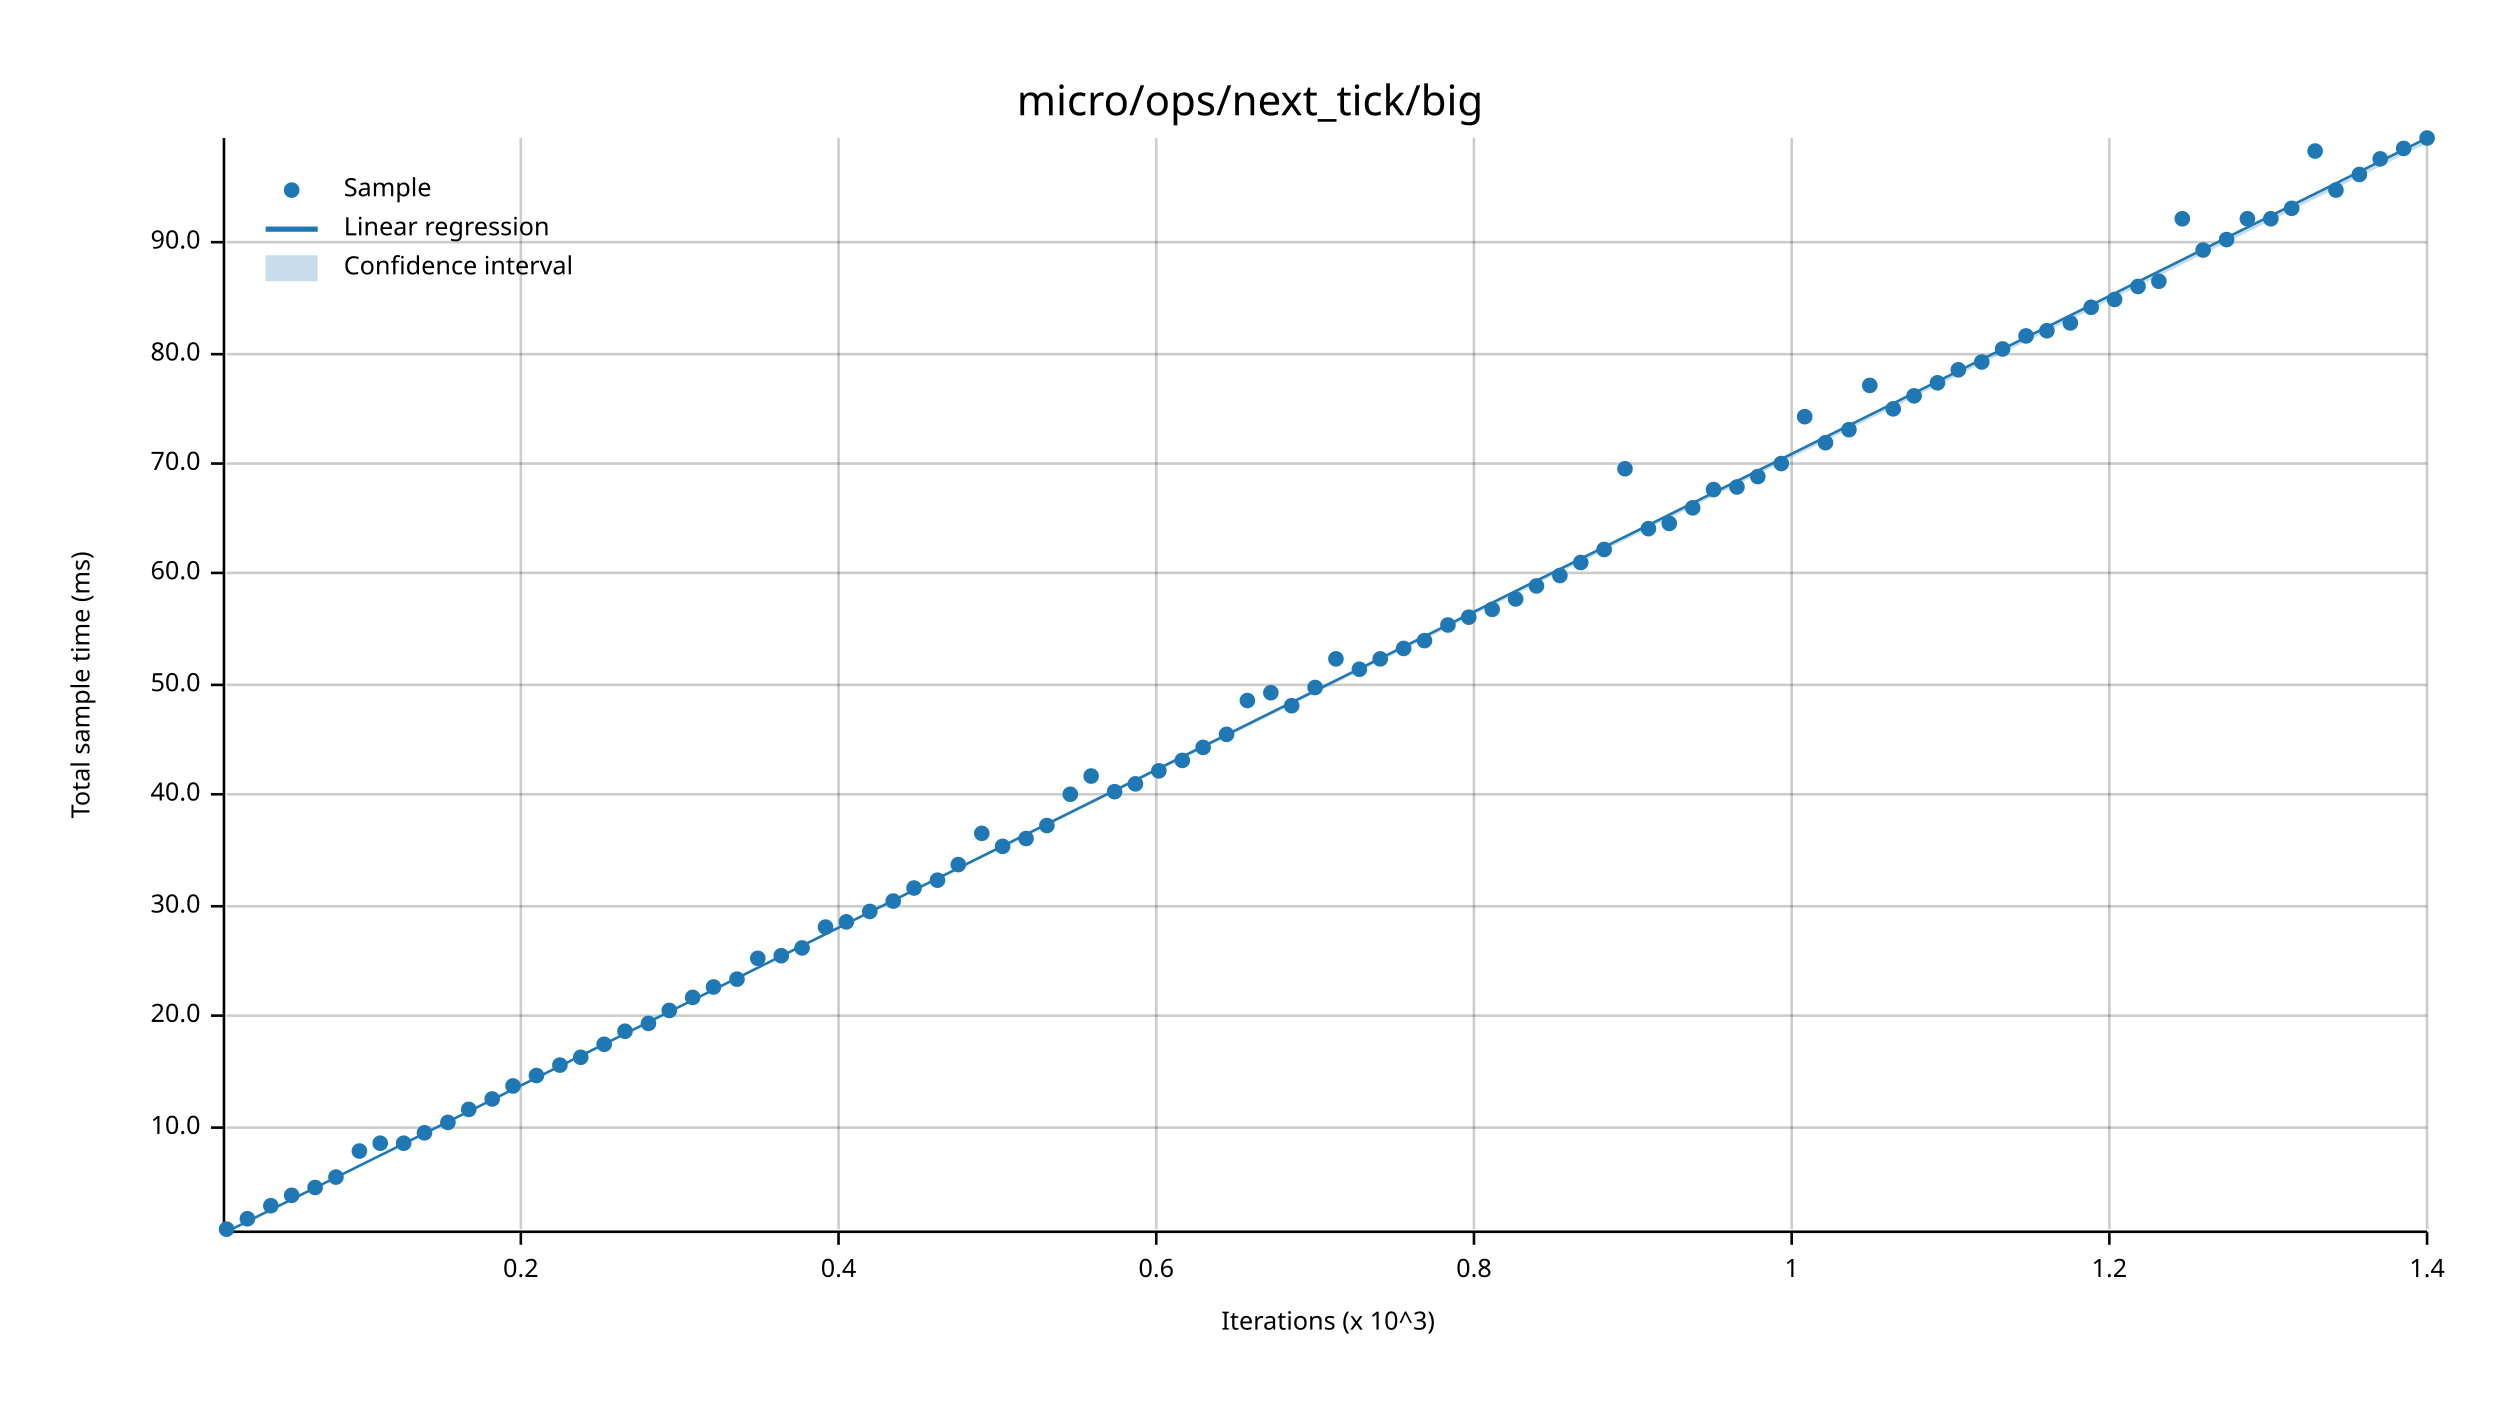
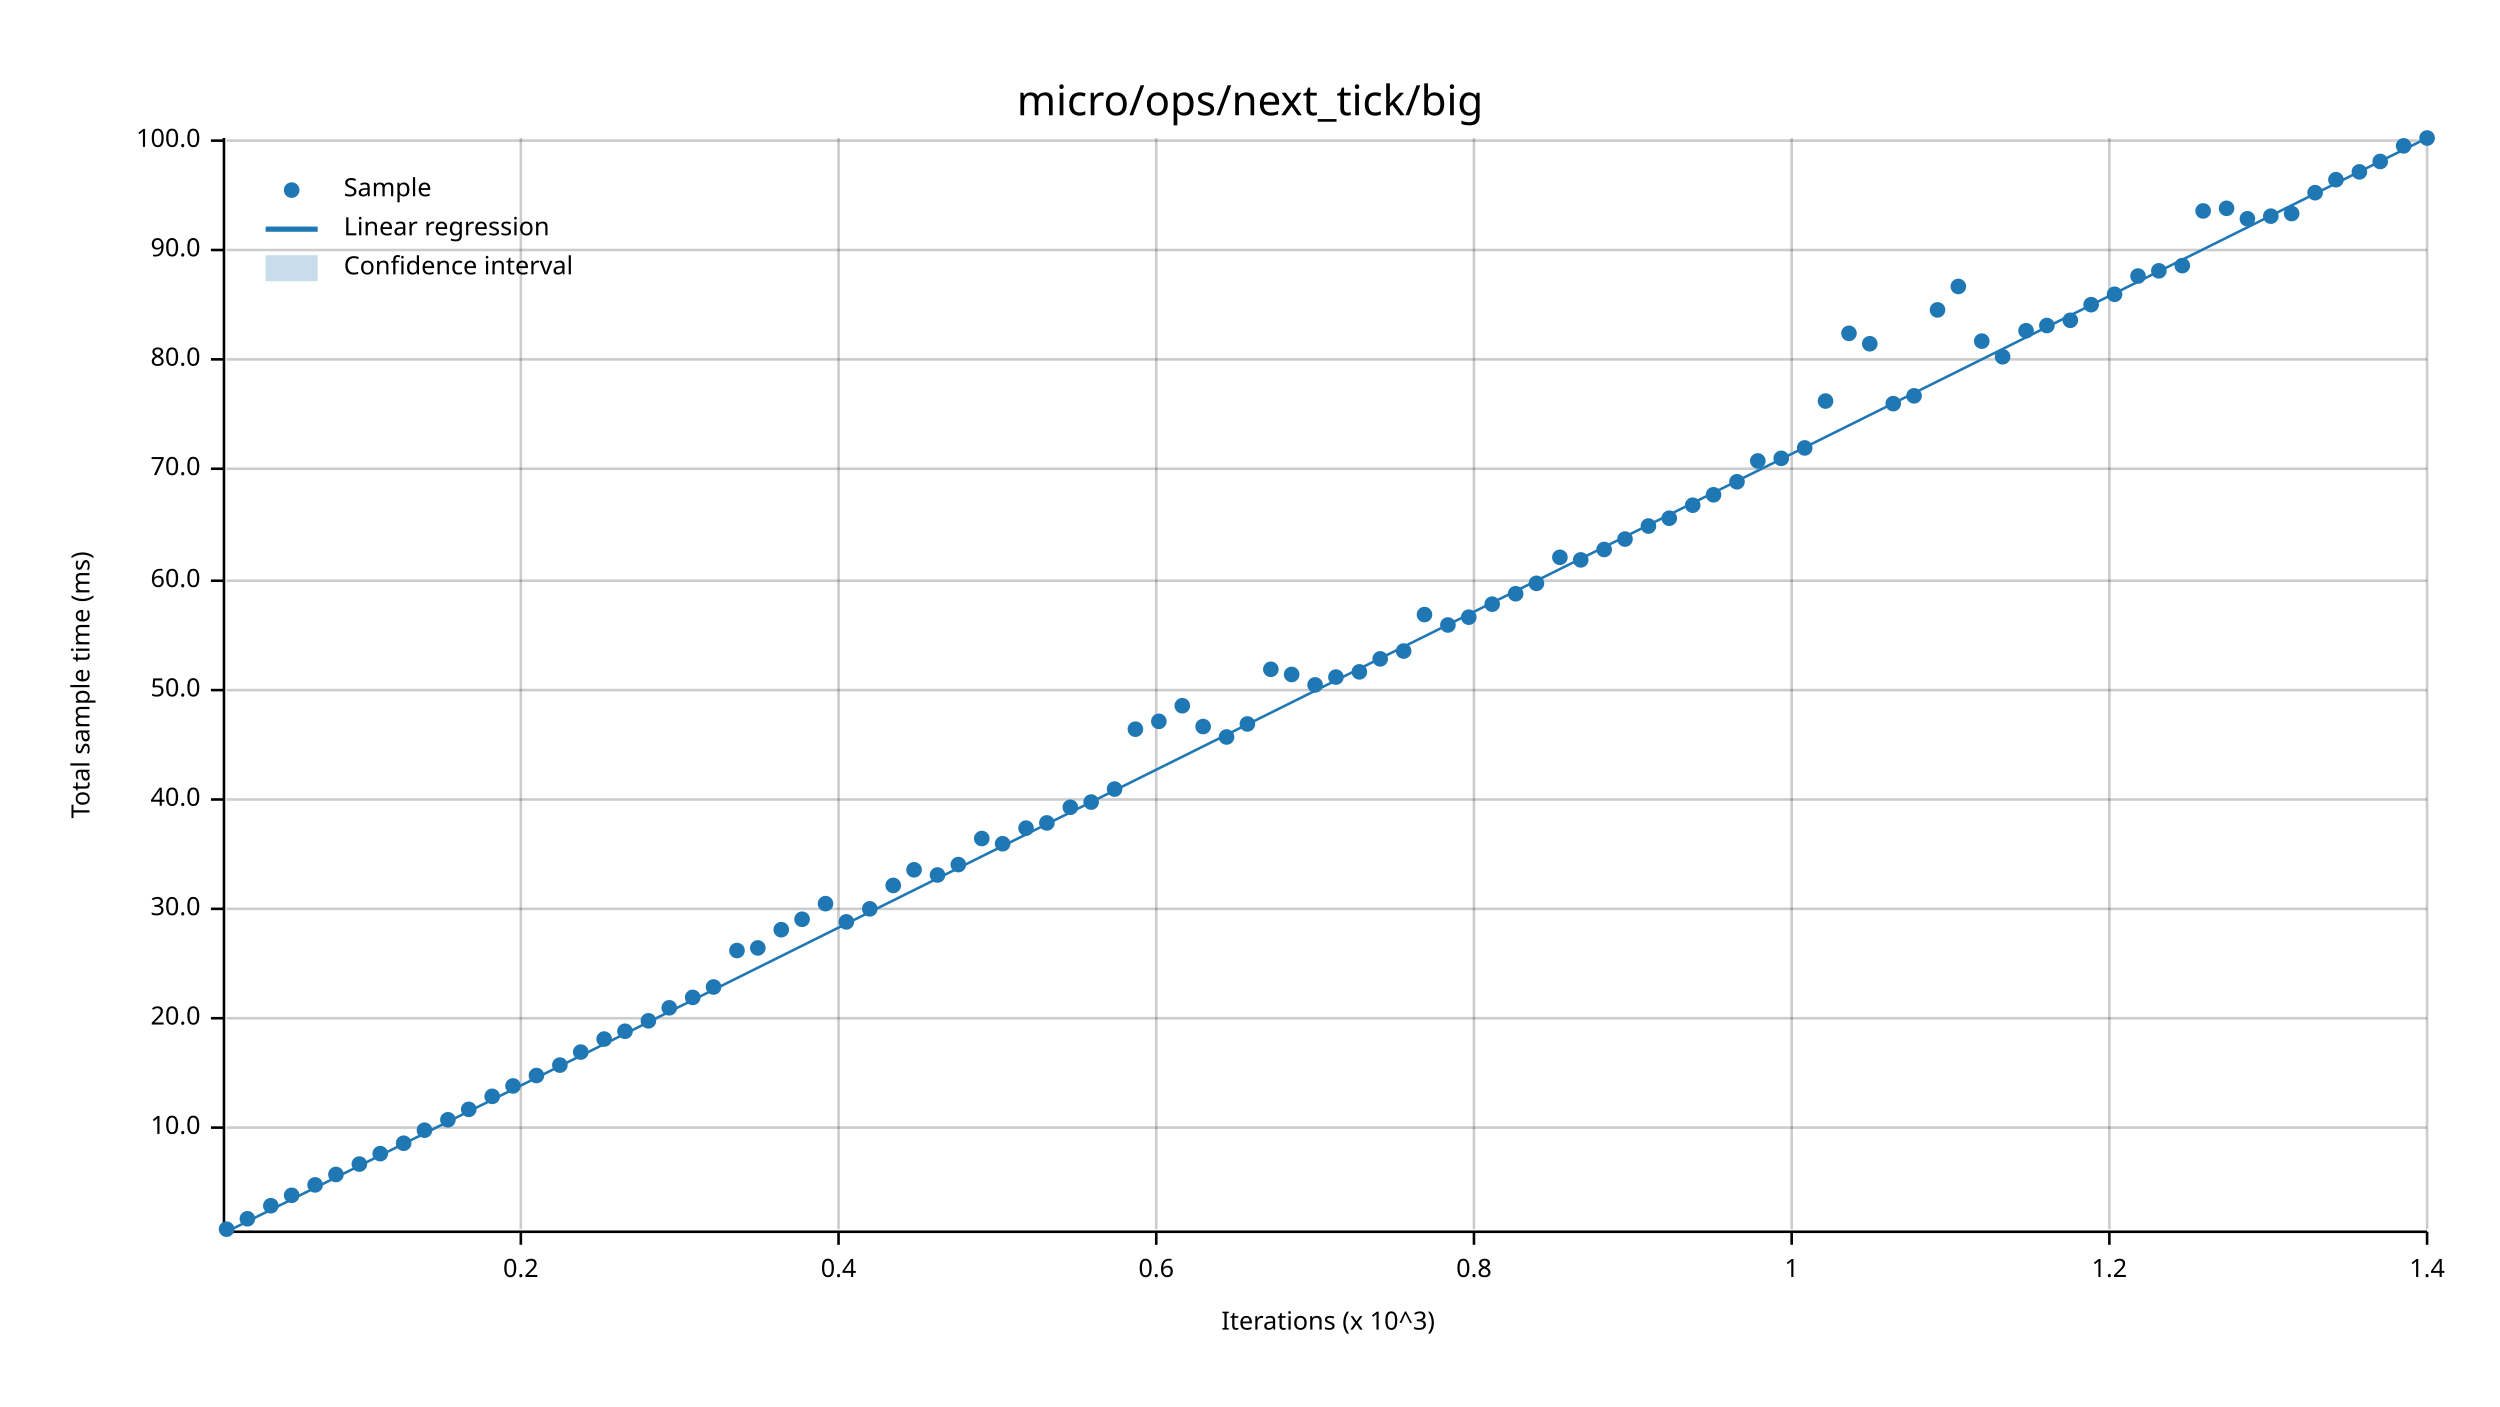
<svg xmlns="http://www.w3.org/2000/svg" width="960" height="540" viewBox="0 0 960 540">
  <text x="480" y="32" dy="0.76em" text-anchor="middle" font-family="sans-serif" font-size="16.129" opacity="1" fill="#000000">
micro/ops/next_tick/big
</text>
  <text x="27" y="263" dy="0.76em" text-anchor="middle" font-family="sans-serif" font-size="9.677" opacity="1" fill="#000000" transform="rotate(270, 27, 263)">
Total sample time (ms)
</text>
  <text x="510" y="513" dy="-0.5ex" text-anchor="middle" font-family="sans-serif" font-size="9.677" opacity="1" fill="#000000">
Iterations (x 10^3)
</text>
  <line opacity="0.2" stroke="#000000" stroke-width="1" x1="200" y1="472" x2="200" y2="53" />
  <line opacity="0.2" stroke="#000000" stroke-width="1" x1="322" y1="472" x2="322" y2="53" />
  <line opacity="0.2" stroke="#000000" stroke-width="1" x1="444" y1="472" x2="444" y2="53" />
  <line opacity="0.2" stroke="#000000" stroke-width="1" x1="566" y1="472" x2="566" y2="53" />
  <line opacity="0.2" stroke="#000000" stroke-width="1" x1="688" y1="472" x2="688" y2="53" />
  <line opacity="0.2" stroke="#000000" stroke-width="1" x1="810" y1="472" x2="810" y2="53" />
  <line opacity="0.2" stroke="#000000" stroke-width="1" x1="932" y1="472" x2="932" y2="53" />
  <line opacity="0.2" stroke="#000000" stroke-width="1" x1="87" y1="433" x2="932" y2="433" />
-   <line opacity="0.2" stroke="#000000" stroke-width="1" x1="87" y1="390" x2="932" y2="390" />
-   <line opacity="0.2" stroke="#000000" stroke-width="1" x1="87" y1="348" x2="932" y2="348" />
-   <line opacity="0.2" stroke="#000000" stroke-width="1" x1="87" y1="305" x2="932" y2="305" />
-   <line opacity="0.2" stroke="#000000" stroke-width="1" x1="87" y1="263" x2="932" y2="263" />
-   <line opacity="0.2" stroke="#000000" stroke-width="1" x1="87" y1="220" x2="932" y2="220" />
-   <line opacity="0.2" stroke="#000000" stroke-width="1" x1="87" y1="178" x2="932" y2="178" />
-   <line opacity="0.2" stroke="#000000" stroke-width="1" x1="87" y1="136" x2="932" y2="136" />
-   <line opacity="0.2" stroke="#000000" stroke-width="1" x1="87" y1="93" x2="932" y2="93" />
+   <line opacity="0.2" stroke="#000000" stroke-width="1" x1="87" y1="391" x2="932" y2="391" />
+   <line opacity="0.2" stroke="#000000" stroke-width="1" x1="87" y1="349" x2="932" y2="349" />
+   <line opacity="0.2" stroke="#000000" stroke-width="1" x1="87" y1="307" x2="932" y2="307" />
+   <line opacity="0.2" stroke="#000000" stroke-width="1" x1="87" y1="265" x2="932" y2="265" />
+   <line opacity="0.2" stroke="#000000" stroke-width="1" x1="87" y1="223" x2="932" y2="223" />
+   <line opacity="0.2" stroke="#000000" stroke-width="1" x1="87" y1="180" x2="932" y2="180" />
+   <line opacity="0.2" stroke="#000000" stroke-width="1" x1="87" y1="138" x2="932" y2="138" />
+   <line opacity="0.2" stroke="#000000" stroke-width="1" x1="87" y1="96" x2="932" y2="96" />
+   <line opacity="0.2" stroke="#000000" stroke-width="1" x1="87" y1="54" x2="932" y2="54" />
  <polyline fill="none" opacity="1" stroke="#000000" stroke-width="1" points="86,53 86,472 " />
  <text x="77" y="433" dy="0.5ex" text-anchor="end" font-family="sans-serif" font-size="9.677" opacity="1" fill="#000000">
10.0
</text>
  <polyline fill="none" opacity="1" stroke="#000000" stroke-width="1" points="81,433 86,433 " />
-   <text x="77" y="390" dy="0.5ex" text-anchor="end" font-family="sans-serif" font-size="9.677" opacity="1" fill="#000000">
+   <text x="77" y="391" dy="0.5ex" text-anchor="end" font-family="sans-serif" font-size="9.677" opacity="1" fill="#000000">
20.0
</text>
-   <polyline fill="none" opacity="1" stroke="#000000" stroke-width="1" points="81,390 86,390 " />
-   <text x="77" y="348" dy="0.5ex" text-anchor="end" font-family="sans-serif" font-size="9.677" opacity="1" fill="#000000">
+   <polyline fill="none" opacity="1" stroke="#000000" stroke-width="1" points="81,391 86,391 " />
+   <text x="77" y="349" dy="0.5ex" text-anchor="end" font-family="sans-serif" font-size="9.677" opacity="1" fill="#000000">
30.0
</text>
-   <polyline fill="none" opacity="1" stroke="#000000" stroke-width="1" points="81,348 86,348 " />
-   <text x="77" y="305" dy="0.5ex" text-anchor="end" font-family="sans-serif" font-size="9.677" opacity="1" fill="#000000">
+   <polyline fill="none" opacity="1" stroke="#000000" stroke-width="1" points="81,349 86,349 " />
+   <text x="77" y="307" dy="0.5ex" text-anchor="end" font-family="sans-serif" font-size="9.677" opacity="1" fill="#000000">
40.0
</text>
-   <polyline fill="none" opacity="1" stroke="#000000" stroke-width="1" points="81,305 86,305 " />
-   <text x="77" y="263" dy="0.5ex" text-anchor="end" font-family="sans-serif" font-size="9.677" opacity="1" fill="#000000">
+   <polyline fill="none" opacity="1" stroke="#000000" stroke-width="1" points="81,307 86,307 " />
+   <text x="77" y="265" dy="0.5ex" text-anchor="end" font-family="sans-serif" font-size="9.677" opacity="1" fill="#000000">
50.0
</text>
-   <polyline fill="none" opacity="1" stroke="#000000" stroke-width="1" points="81,263 86,263 " />
-   <text x="77" y="220" dy="0.5ex" text-anchor="end" font-family="sans-serif" font-size="9.677" opacity="1" fill="#000000">
+   <polyline fill="none" opacity="1" stroke="#000000" stroke-width="1" points="81,265 86,265 " />
+   <text x="77" y="223" dy="0.5ex" text-anchor="end" font-family="sans-serif" font-size="9.677" opacity="1" fill="#000000">
60.0
</text>
-   <polyline fill="none" opacity="1" stroke="#000000" stroke-width="1" points="81,220 86,220 " />
-   <text x="77" y="178" dy="0.5ex" text-anchor="end" font-family="sans-serif" font-size="9.677" opacity="1" fill="#000000">
+   <polyline fill="none" opacity="1" stroke="#000000" stroke-width="1" points="81,223 86,223 " />
+   <text x="77" y="180" dy="0.5ex" text-anchor="end" font-family="sans-serif" font-size="9.677" opacity="1" fill="#000000">
70.0
</text>
-   <polyline fill="none" opacity="1" stroke="#000000" stroke-width="1" points="81,178 86,178 " />
-   <text x="77" y="136" dy="0.5ex" text-anchor="end" font-family="sans-serif" font-size="9.677" opacity="1" fill="#000000">
+   <polyline fill="none" opacity="1" stroke="#000000" stroke-width="1" points="81,180 86,180 " />
+   <text x="77" y="138" dy="0.5ex" text-anchor="end" font-family="sans-serif" font-size="9.677" opacity="1" fill="#000000">
80.0
</text>
-   <polyline fill="none" opacity="1" stroke="#000000" stroke-width="1" points="81,136 86,136 " />
-   <text x="77" y="93" dy="0.5ex" text-anchor="end" font-family="sans-serif" font-size="9.677" opacity="1" fill="#000000">
+   <polyline fill="none" opacity="1" stroke="#000000" stroke-width="1" points="81,138 86,138 " />
+   <text x="77" y="96" dy="0.5ex" text-anchor="end" font-family="sans-serif" font-size="9.677" opacity="1" fill="#000000">
90.0
</text>
-   <polyline fill="none" opacity="1" stroke="#000000" stroke-width="1" points="81,93 86,93 " />
+   <polyline fill="none" opacity="1" stroke="#000000" stroke-width="1" points="81,96 86,96 " />
+   <text x="77" y="54" dy="0.5ex" text-anchor="end" font-family="sans-serif" font-size="9.677" opacity="1" fill="#000000">
+ 100.0
+ </text>
+   <polyline fill="none" opacity="1" stroke="#000000" stroke-width="1" points="81,54 86,54 " />
  <polyline fill="none" opacity="1" stroke="#000000" stroke-width="1" points="87,473 932,473 " />
  <text x="200" y="483" dy="0.76em" text-anchor="middle" font-family="sans-serif" font-size="9.677" opacity="1" fill="#000000">
0.2
</text>
  <polyline fill="none" opacity="1" stroke="#000000" stroke-width="1" points="200,473 200,478 " />
  <text x="322" y="483" dy="0.76em" text-anchor="middle" font-family="sans-serif" font-size="9.677" opacity="1" fill="#000000">
0.4
</text>
  <polyline fill="none" opacity="1" stroke="#000000" stroke-width="1" points="322,473 322,478 " />
  <text x="444" y="483" dy="0.76em" text-anchor="middle" font-family="sans-serif" font-size="9.677" opacity="1" fill="#000000">
0.6
</text>
  <polyline fill="none" opacity="1" stroke="#000000" stroke-width="1" points="444,473 444,478 " />
  <text x="566" y="483" dy="0.76em" text-anchor="middle" font-family="sans-serif" font-size="9.677" opacity="1" fill="#000000">
0.8
</text>
  <polyline fill="none" opacity="1" stroke="#000000" stroke-width="1" points="566,473 566,478 " />
  <text x="688" y="483" dy="0.76em" text-anchor="middle" font-family="sans-serif" font-size="9.677" opacity="1" fill="#000000">
1
</text>
  <polyline fill="none" opacity="1" stroke="#000000" stroke-width="1" points="688,473 688,478 " />
  <text x="810" y="483" dy="0.76em" text-anchor="middle" font-family="sans-serif" font-size="9.677" opacity="1" fill="#000000">
1.2
</text>
  <polyline fill="none" opacity="1" stroke="#000000" stroke-width="1" points="810,473 810,478 " />
  <text x="932" y="483" dy="0.76em" text-anchor="middle" font-family="sans-serif" font-size="9.677" opacity="1" fill="#000000">
1.4
</text>
  <polyline fill="none" opacity="1" stroke="#000000" stroke-width="1" points="932,473 932,478 " />
  <circle cx="87" cy="472" r="3" opacity="1" fill="#1F78B4" stroke="none" stroke-width="1" />
  <circle cx="95" cy="468" r="3" opacity="1" fill="#1F78B4" stroke="none" stroke-width="1" />
  <circle cx="104" cy="463" r="3" opacity="1" fill="#1F78B4" stroke="none" stroke-width="1" />
  <circle cx="112" cy="459" r="3" opacity="1" fill="#1F78B4" stroke="none" stroke-width="1" />
-   <circle cx="121" cy="456" r="3" opacity="1" fill="#1F78B4" stroke="none" stroke-width="1" />
-   <circle cx="129" cy="452" r="3" opacity="1" fill="#1F78B4" stroke="none" stroke-width="1" />
-   <circle cx="138" cy="442" r="3" opacity="1" fill="#1F78B4" stroke="none" stroke-width="1" />
-   <circle cx="146" cy="439" r="3" opacity="1" fill="#1F78B4" stroke="none" stroke-width="1" />
+   <circle cx="121" cy="455" r="3" opacity="1" fill="#1F78B4" stroke="none" stroke-width="1" />
+   <circle cx="129" cy="451" r="3" opacity="1" fill="#1F78B4" stroke="none" stroke-width="1" />
+   <circle cx="138" cy="447" r="3" opacity="1" fill="#1F78B4" stroke="none" stroke-width="1" />
+   <circle cx="146" cy="443" r="3" opacity="1" fill="#1F78B4" stroke="none" stroke-width="1" />
  <circle cx="155" cy="439" r="3" opacity="1" fill="#1F78B4" stroke="none" stroke-width="1" />
-   <circle cx="163" cy="435" r="3" opacity="1" fill="#1F78B4" stroke="none" stroke-width="1" />
-   <circle cx="172" cy="431" r="3" opacity="1" fill="#1F78B4" stroke="none" stroke-width="1" />
+   <circle cx="163" cy="434" r="3" opacity="1" fill="#1F78B4" stroke="none" stroke-width="1" />
+   <circle cx="172" cy="430" r="3" opacity="1" fill="#1F78B4" stroke="none" stroke-width="1" />
  <circle cx="180" cy="426" r="3" opacity="1" fill="#1F78B4" stroke="none" stroke-width="1" />
-   <circle cx="189" cy="422" r="3" opacity="1" fill="#1F78B4" stroke="none" stroke-width="1" />
+   <circle cx="189" cy="421" r="3" opacity="1" fill="#1F78B4" stroke="none" stroke-width="1" />
  <circle cx="197" cy="417" r="3" opacity="1" fill="#1F78B4" stroke="none" stroke-width="1" />
  <circle cx="206" cy="413" r="3" opacity="1" fill="#1F78B4" stroke="none" stroke-width="1" />
  <circle cx="215" cy="409" r="3" opacity="1" fill="#1F78B4" stroke="none" stroke-width="1" />
-   <circle cx="223" cy="406" r="3" opacity="1" fill="#1F78B4" stroke="none" stroke-width="1" />
-   <circle cx="232" cy="401" r="3" opacity="1" fill="#1F78B4" stroke="none" stroke-width="1" />
+   <circle cx="223" cy="404" r="3" opacity="1" fill="#1F78B4" stroke="none" stroke-width="1" />
+   <circle cx="232" cy="399" r="3" opacity="1" fill="#1F78B4" stroke="none" stroke-width="1" />
  <circle cx="240" cy="396" r="3" opacity="1" fill="#1F78B4" stroke="none" stroke-width="1" />
-   <circle cx="249" cy="393" r="3" opacity="1" fill="#1F78B4" stroke="none" stroke-width="1" />
-   <circle cx="257" cy="388" r="3" opacity="1" fill="#1F78B4" stroke="none" stroke-width="1" />
+   <circle cx="249" cy="392" r="3" opacity="1" fill="#1F78B4" stroke="none" stroke-width="1" />
+   <circle cx="257" cy="387" r="3" opacity="1" fill="#1F78B4" stroke="none" stroke-width="1" />
  <circle cx="266" cy="383" r="3" opacity="1" fill="#1F78B4" stroke="none" stroke-width="1" />
  <circle cx="274" cy="379" r="3" opacity="1" fill="#1F78B4" stroke="none" stroke-width="1" />
-   <circle cx="283" cy="376" r="3" opacity="1" fill="#1F78B4" stroke="none" stroke-width="1" />
-   <circle cx="291" cy="368" r="3" opacity="1" fill="#1F78B4" stroke="none" stroke-width="1" />
-   <circle cx="300" cy="367" r="3" opacity="1" fill="#1F78B4" stroke="none" stroke-width="1" />
-   <circle cx="308" cy="364" r="3" opacity="1" fill="#1F78B4" stroke="none" stroke-width="1" />
-   <circle cx="317" cy="356" r="3" opacity="1" fill="#1F78B4" stroke="none" stroke-width="1" />
+   <circle cx="283" cy="365" r="3" opacity="1" fill="#1F78B4" stroke="none" stroke-width="1" />
+   <circle cx="291" cy="364" r="3" opacity="1" fill="#1F78B4" stroke="none" stroke-width="1" />
+   <circle cx="300" cy="357" r="3" opacity="1" fill="#1F78B4" stroke="none" stroke-width="1" />
+   <circle cx="308" cy="353" r="3" opacity="1" fill="#1F78B4" stroke="none" stroke-width="1" />
+   <circle cx="317" cy="347" r="3" opacity="1" fill="#1F78B4" stroke="none" stroke-width="1" />
  <circle cx="325" cy="354" r="3" opacity="1" fill="#1F78B4" stroke="none" stroke-width="1" />
-   <circle cx="334" cy="350" r="3" opacity="1" fill="#1F78B4" stroke="none" stroke-width="1" />
-   <circle cx="343" cy="346" r="3" opacity="1" fill="#1F78B4" stroke="none" stroke-width="1" />
-   <circle cx="351" cy="341" r="3" opacity="1" fill="#1F78B4" stroke="none" stroke-width="1" />
-   <circle cx="360" cy="338" r="3" opacity="1" fill="#1F78B4" stroke="none" stroke-width="1" />
+   <circle cx="334" cy="349" r="3" opacity="1" fill="#1F78B4" stroke="none" stroke-width="1" />
+   <circle cx="343" cy="340" r="3" opacity="1" fill="#1F78B4" stroke="none" stroke-width="1" />
+   <circle cx="351" cy="334" r="3" opacity="1" fill="#1F78B4" stroke="none" stroke-width="1" />
+   <circle cx="360" cy="336" r="3" opacity="1" fill="#1F78B4" stroke="none" stroke-width="1" />
  <circle cx="368" cy="332" r="3" opacity="1" fill="#1F78B4" stroke="none" stroke-width="1" />
-   <circle cx="377" cy="320" r="3" opacity="1" fill="#1F78B4" stroke="none" stroke-width="1" />
-   <circle cx="385" cy="325" r="3" opacity="1" fill="#1F78B4" stroke="none" stroke-width="1" />
-   <circle cx="394" cy="322" r="3" opacity="1" fill="#1F78B4" stroke="none" stroke-width="1" />
-   <circle cx="402" cy="317" r="3" opacity="1" fill="#1F78B4" stroke="none" stroke-width="1" />
-   <circle cx="411" cy="305" r="3" opacity="1" fill="#1F78B4" stroke="none" stroke-width="1" />
-   <circle cx="419" cy="298" r="3" opacity="1" fill="#1F78B4" stroke="none" stroke-width="1" />
-   <circle cx="428" cy="304" r="3" opacity="1" fill="#1F78B4" stroke="none" stroke-width="1" />
-   <circle cx="436" cy="301" r="3" opacity="1" fill="#1F78B4" stroke="none" stroke-width="1" />
-   <circle cx="445" cy="296" r="3" opacity="1" fill="#1F78B4" stroke="none" stroke-width="1" />
-   <circle cx="454" cy="292" r="3" opacity="1" fill="#1F78B4" stroke="none" stroke-width="1" />
-   <circle cx="462" cy="287" r="3" opacity="1" fill="#1F78B4" stroke="none" stroke-width="1" />
-   <circle cx="471" cy="282" r="3" opacity="1" fill="#1F78B4" stroke="none" stroke-width="1" />
-   <circle cx="479" cy="269" r="3" opacity="1" fill="#1F78B4" stroke="none" stroke-width="1" />
-   <circle cx="488" cy="266" r="3" opacity="1" fill="#1F78B4" stroke="none" stroke-width="1" />
-   <circle cx="496" cy="271" r="3" opacity="1" fill="#1F78B4" stroke="none" stroke-width="1" />
-   <circle cx="505" cy="264" r="3" opacity="1" fill="#1F78B4" stroke="none" stroke-width="1" />
-   <circle cx="513" cy="253" r="3" opacity="1" fill="#1F78B4" stroke="none" stroke-width="1" />
-   <circle cx="522" cy="257" r="3" opacity="1" fill="#1F78B4" stroke="none" stroke-width="1" />
+   <circle cx="377" cy="322" r="3" opacity="1" fill="#1F78B4" stroke="none" stroke-width="1" />
+   <circle cx="385" cy="324" r="3" opacity="1" fill="#1F78B4" stroke="none" stroke-width="1" />
+   <circle cx="394" cy="318" r="3" opacity="1" fill="#1F78B4" stroke="none" stroke-width="1" />
+   <circle cx="402" cy="316" r="3" opacity="1" fill="#1F78B4" stroke="none" stroke-width="1" />
+   <circle cx="411" cy="310" r="3" opacity="1" fill="#1F78B4" stroke="none" stroke-width="1" />
+   <circle cx="419" cy="308" r="3" opacity="1" fill="#1F78B4" stroke="none" stroke-width="1" />
+   <circle cx="428" cy="303" r="3" opacity="1" fill="#1F78B4" stroke="none" stroke-width="1" />
+   <circle cx="436" cy="280" r="3" opacity="1" fill="#1F78B4" stroke="none" stroke-width="1" />
+   <circle cx="445" cy="277" r="3" opacity="1" fill="#1F78B4" stroke="none" stroke-width="1" />
+   <circle cx="454" cy="271" r="3" opacity="1" fill="#1F78B4" stroke="none" stroke-width="1" />
+   <circle cx="462" cy="279" r="3" opacity="1" fill="#1F78B4" stroke="none" stroke-width="1" />
+   <circle cx="471" cy="283" r="3" opacity="1" fill="#1F78B4" stroke="none" stroke-width="1" />
+   <circle cx="479" cy="278" r="3" opacity="1" fill="#1F78B4" stroke="none" stroke-width="1" />
+   <circle cx="488" cy="257" r="3" opacity="1" fill="#1F78B4" stroke="none" stroke-width="1" />
+   <circle cx="496" cy="259" r="3" opacity="1" fill="#1F78B4" stroke="none" stroke-width="1" />
+   <circle cx="505" cy="263" r="3" opacity="1" fill="#1F78B4" stroke="none" stroke-width="1" />
+   <circle cx="513" cy="260" r="3" opacity="1" fill="#1F78B4" stroke="none" stroke-width="1" />
+   <circle cx="522" cy="258" r="3" opacity="1" fill="#1F78B4" stroke="none" stroke-width="1" />
  <circle cx="530" cy="253" r="3" opacity="1" fill="#1F78B4" stroke="none" stroke-width="1" />
-   <circle cx="539" cy="249" r="3" opacity="1" fill="#1F78B4" stroke="none" stroke-width="1" />
-   <circle cx="547" cy="246" r="3" opacity="1" fill="#1F78B4" stroke="none" stroke-width="1" />
+   <circle cx="539" cy="250" r="3" opacity="1" fill="#1F78B4" stroke="none" stroke-width="1" />
+   <circle cx="547" cy="236" r="3" opacity="1" fill="#1F78B4" stroke="none" stroke-width="1" />
  <circle cx="556" cy="240" r="3" opacity="1" fill="#1F78B4" stroke="none" stroke-width="1" />
  <circle cx="564" cy="237" r="3" opacity="1" fill="#1F78B4" stroke="none" stroke-width="1" />
-   <circle cx="573" cy="234" r="3" opacity="1" fill="#1F78B4" stroke="none" stroke-width="1" />
-   <circle cx="582" cy="230" r="3" opacity="1" fill="#1F78B4" stroke="none" stroke-width="1" />
-   <circle cx="590" cy="225" r="3" opacity="1" fill="#1F78B4" stroke="none" stroke-width="1" />
-   <circle cx="599" cy="221" r="3" opacity="1" fill="#1F78B4" stroke="none" stroke-width="1" />
-   <circle cx="607" cy="216" r="3" opacity="1" fill="#1F78B4" stroke="none" stroke-width="1" />
+   <circle cx="573" cy="232" r="3" opacity="1" fill="#1F78B4" stroke="none" stroke-width="1" />
+   <circle cx="582" cy="228" r="3" opacity="1" fill="#1F78B4" stroke="none" stroke-width="1" />
+   <circle cx="590" cy="224" r="3" opacity="1" fill="#1F78B4" stroke="none" stroke-width="1" />
+   <circle cx="599" cy="214" r="3" opacity="1" fill="#1F78B4" stroke="none" stroke-width="1" />
+   <circle cx="607" cy="215" r="3" opacity="1" fill="#1F78B4" stroke="none" stroke-width="1" />
  <circle cx="616" cy="211" r="3" opacity="1" fill="#1F78B4" stroke="none" stroke-width="1" />
-   <circle cx="624" cy="180" r="3" opacity="1" fill="#1F78B4" stroke="none" stroke-width="1" />
-   <circle cx="633" cy="203" r="3" opacity="1" fill="#1F78B4" stroke="none" stroke-width="1" />
-   <circle cx="641" cy="201" r="3" opacity="1" fill="#1F78B4" stroke="none" stroke-width="1" />
-   <circle cx="650" cy="195" r="3" opacity="1" fill="#1F78B4" stroke="none" stroke-width="1" />
-   <circle cx="658" cy="188" r="3" opacity="1" fill="#1F78B4" stroke="none" stroke-width="1" />
-   <circle cx="667" cy="187" r="3" opacity="1" fill="#1F78B4" stroke="none" stroke-width="1" />
-   <circle cx="675" cy="183" r="3" opacity="1" fill="#1F78B4" stroke="none" stroke-width="1" />
-   <circle cx="684" cy="178" r="3" opacity="1" fill="#1F78B4" stroke="none" stroke-width="1" />
-   <circle cx="693" cy="160" r="3" opacity="1" fill="#1F78B4" stroke="none" stroke-width="1" />
-   <circle cx="701" cy="170" r="3" opacity="1" fill="#1F78B4" stroke="none" stroke-width="1" />
-   <circle cx="710" cy="165" r="3" opacity="1" fill="#1F78B4" stroke="none" stroke-width="1" />
-   <circle cx="718" cy="148" r="3" opacity="1" fill="#1F78B4" stroke="none" stroke-width="1" />
-   <circle cx="727" cy="157" r="3" opacity="1" fill="#1F78B4" stroke="none" stroke-width="1" />
+   <circle cx="624" cy="207" r="3" opacity="1" fill="#1F78B4" stroke="none" stroke-width="1" />
+   <circle cx="633" cy="202" r="3" opacity="1" fill="#1F78B4" stroke="none" stroke-width="1" />
+   <circle cx="641" cy="199" r="3" opacity="1" fill="#1F78B4" stroke="none" stroke-width="1" />
+   <circle cx="650" cy="194" r="3" opacity="1" fill="#1F78B4" stroke="none" stroke-width="1" />
+   <circle cx="658" cy="190" r="3" opacity="1" fill="#1F78B4" stroke="none" stroke-width="1" />
+   <circle cx="667" cy="185" r="3" opacity="1" fill="#1F78B4" stroke="none" stroke-width="1" />
+   <circle cx="675" cy="177" r="3" opacity="1" fill="#1F78B4" stroke="none" stroke-width="1" />
+   <circle cx="684" cy="176" r="3" opacity="1" fill="#1F78B4" stroke="none" stroke-width="1" />
+   <circle cx="693" cy="172" r="3" opacity="1" fill="#1F78B4" stroke="none" stroke-width="1" />
+   <circle cx="701" cy="154" r="3" opacity="1" fill="#1F78B4" stroke="none" stroke-width="1" />
+   <circle cx="710" cy="128" r="3" opacity="1" fill="#1F78B4" stroke="none" stroke-width="1" />
+   <circle cx="718" cy="132" r="3" opacity="1" fill="#1F78B4" stroke="none" stroke-width="1" />
+   <circle cx="727" cy="155" r="3" opacity="1" fill="#1F78B4" stroke="none" stroke-width="1" />
  <circle cx="735" cy="152" r="3" opacity="1" fill="#1F78B4" stroke="none" stroke-width="1" />
-   <circle cx="744" cy="147" r="3" opacity="1" fill="#1F78B4" stroke="none" stroke-width="1" />
-   <circle cx="752" cy="142" r="3" opacity="1" fill="#1F78B4" stroke="none" stroke-width="1" />
-   <circle cx="761" cy="139" r="3" opacity="1" fill="#1F78B4" stroke="none" stroke-width="1" />
-   <circle cx="769" cy="134" r="3" opacity="1" fill="#1F78B4" stroke="none" stroke-width="1" />
-   <circle cx="778" cy="129" r="3" opacity="1" fill="#1F78B4" stroke="none" stroke-width="1" />
-   <circle cx="786" cy="127" r="3" opacity="1" fill="#1F78B4" stroke="none" stroke-width="1" />
-   <circle cx="795" cy="124" r="3" opacity="1" fill="#1F78B4" stroke="none" stroke-width="1" />
-   <circle cx="803" cy="118" r="3" opacity="1" fill="#1F78B4" stroke="none" stroke-width="1" />
-   <circle cx="812" cy="115" r="3" opacity="1" fill="#1F78B4" stroke="none" stroke-width="1" />
-   <circle cx="821" cy="110" r="3" opacity="1" fill="#1F78B4" stroke="none" stroke-width="1" />
-   <circle cx="829" cy="108" r="3" opacity="1" fill="#1F78B4" stroke="none" stroke-width="1" />
-   <circle cx="838" cy="84" r="3" opacity="1" fill="#1F78B4" stroke="none" stroke-width="1" />
-   <circle cx="846" cy="96" r="3" opacity="1" fill="#1F78B4" stroke="none" stroke-width="1" />
-   <circle cx="855" cy="92" r="3" opacity="1" fill="#1F78B4" stroke="none" stroke-width="1" />
+   <circle cx="744" cy="119" r="3" opacity="1" fill="#1F78B4" stroke="none" stroke-width="1" />
+   <circle cx="752" cy="110" r="3" opacity="1" fill="#1F78B4" stroke="none" stroke-width="1" />
+   <circle cx="761" cy="131" r="3" opacity="1" fill="#1F78B4" stroke="none" stroke-width="1" />
+   <circle cx="769" cy="137" r="3" opacity="1" fill="#1F78B4" stroke="none" stroke-width="1" />
+   <circle cx="778" cy="127" r="3" opacity="1" fill="#1F78B4" stroke="none" stroke-width="1" />
+   <circle cx="786" cy="125" r="3" opacity="1" fill="#1F78B4" stroke="none" stroke-width="1" />
+   <circle cx="795" cy="123" r="3" opacity="1" fill="#1F78B4" stroke="none" stroke-width="1" />
+   <circle cx="803" cy="117" r="3" opacity="1" fill="#1F78B4" stroke="none" stroke-width="1" />
+   <circle cx="812" cy="113" r="3" opacity="1" fill="#1F78B4" stroke="none" stroke-width="1" />
+   <circle cx="821" cy="106" r="3" opacity="1" fill="#1F78B4" stroke="none" stroke-width="1" />
+   <circle cx="829" cy="104" r="3" opacity="1" fill="#1F78B4" stroke="none" stroke-width="1" />
+   <circle cx="838" cy="102" r="3" opacity="1" fill="#1F78B4" stroke="none" stroke-width="1" />
+   <circle cx="846" cy="81" r="3" opacity="1" fill="#1F78B4" stroke="none" stroke-width="1" />
+   <circle cx="855" cy="80" r="3" opacity="1" fill="#1F78B4" stroke="none" stroke-width="1" />
  <circle cx="863" cy="84" r="3" opacity="1" fill="#1F78B4" stroke="none" stroke-width="1" />
-   <circle cx="872" cy="84" r="3" opacity="1" fill="#1F78B4" stroke="none" stroke-width="1" />
-   <circle cx="880" cy="80" r="3" opacity="1" fill="#1F78B4" stroke="none" stroke-width="1" />
-   <circle cx="889" cy="58" r="3" opacity="1" fill="#1F78B4" stroke="none" stroke-width="1" />
-   <circle cx="897" cy="73" r="3" opacity="1" fill="#1F78B4" stroke="none" stroke-width="1" />
-   <circle cx="906" cy="67" r="3" opacity="1" fill="#1F78B4" stroke="none" stroke-width="1" />
-   <circle cx="914" cy="61" r="3" opacity="1" fill="#1F78B4" stroke="none" stroke-width="1" />
-   <circle cx="923" cy="57" r="3" opacity="1" fill="#1F78B4" stroke="none" stroke-width="1" />
+   <circle cx="872" cy="83" r="3" opacity="1" fill="#1F78B4" stroke="none" stroke-width="1" />
+   <circle cx="880" cy="82" r="3" opacity="1" fill="#1F78B4" stroke="none" stroke-width="1" />
+   <circle cx="889" cy="74" r="3" opacity="1" fill="#1F78B4" stroke="none" stroke-width="1" />
+   <circle cx="897" cy="69" r="3" opacity="1" fill="#1F78B4" stroke="none" stroke-width="1" />
+   <circle cx="906" cy="66" r="3" opacity="1" fill="#1F78B4" stroke="none" stroke-width="1" />
+   <circle cx="914" cy="62" r="3" opacity="1" fill="#1F78B4" stroke="none" stroke-width="1" />
+   <circle cx="923" cy="56" r="3" opacity="1" fill="#1F78B4" stroke="none" stroke-width="1" />
  <circle cx="932" cy="53" r="3" opacity="1" fill="#1F78B4" stroke="none" stroke-width="1" />
  <polyline fill="none" opacity="1" stroke="#1F78B4" stroke-width="1" points="87,473 932,53 " />
-   <polygon opacity="0.25" fill="#1F78B4" points="87,473 932,55 932,53 " />
+   <polygon opacity="0.25" fill="#1F78B4" points="87,473 932,53 932,53 " />
  <text x="132" y="68" dy="0.76em" text-anchor="start" font-family="sans-serif" font-size="9.677" opacity="1" fill="#000000">
Sample
</text>
  <text x="132" y="83" dy="0.76em" text-anchor="start" font-family="sans-serif" font-size="9.677" opacity="1" fill="#000000">
Linear regression
</text>
  <text x="132" y="98" dy="0.76em" text-anchor="start" font-family="sans-serif" font-size="9.677" opacity="1" fill="#000000">
Confidence interval
</text>
  <circle cx="112" cy="73" r="3" opacity="1" fill="#1F78B4" stroke="none" stroke-width="1" />
  <polyline fill="none" opacity="1" stroke="#1F78B4" stroke-width="2" points="102,88 122,88 " />
  <rect x="102" y="98" width="20" height="10" opacity="0.25" fill="#1F78B4" stroke="none" />
</svg>
